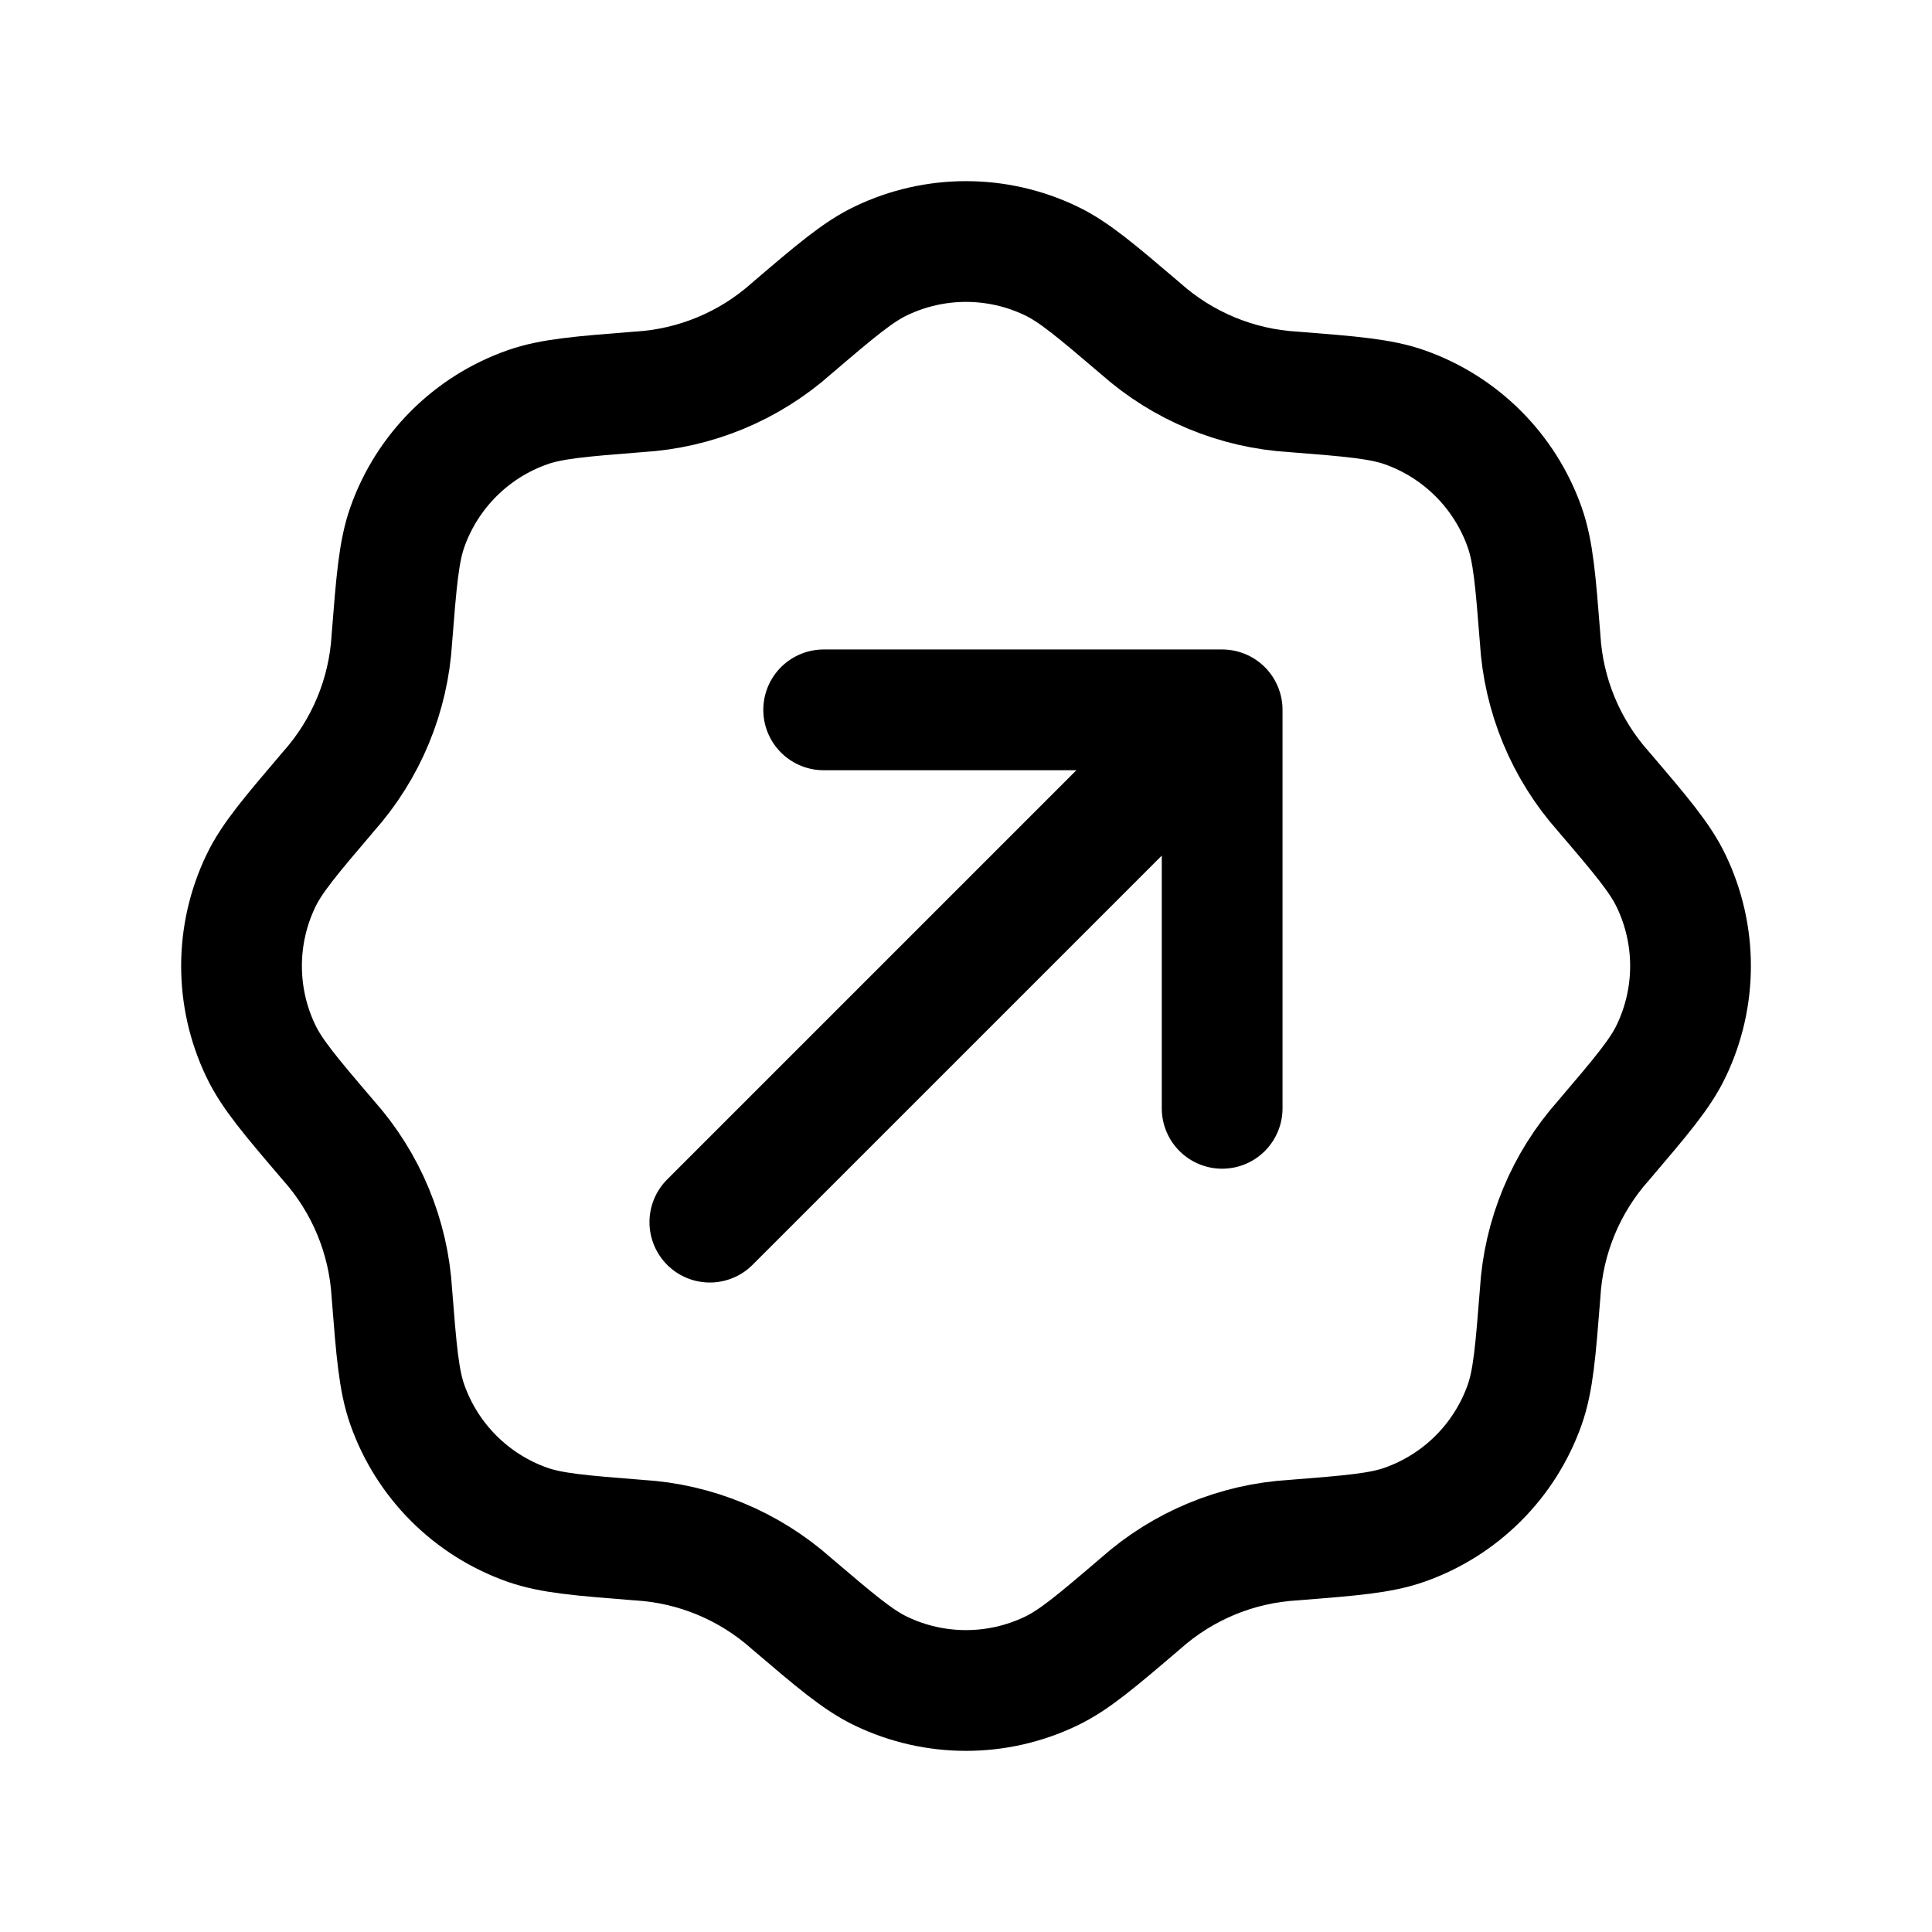
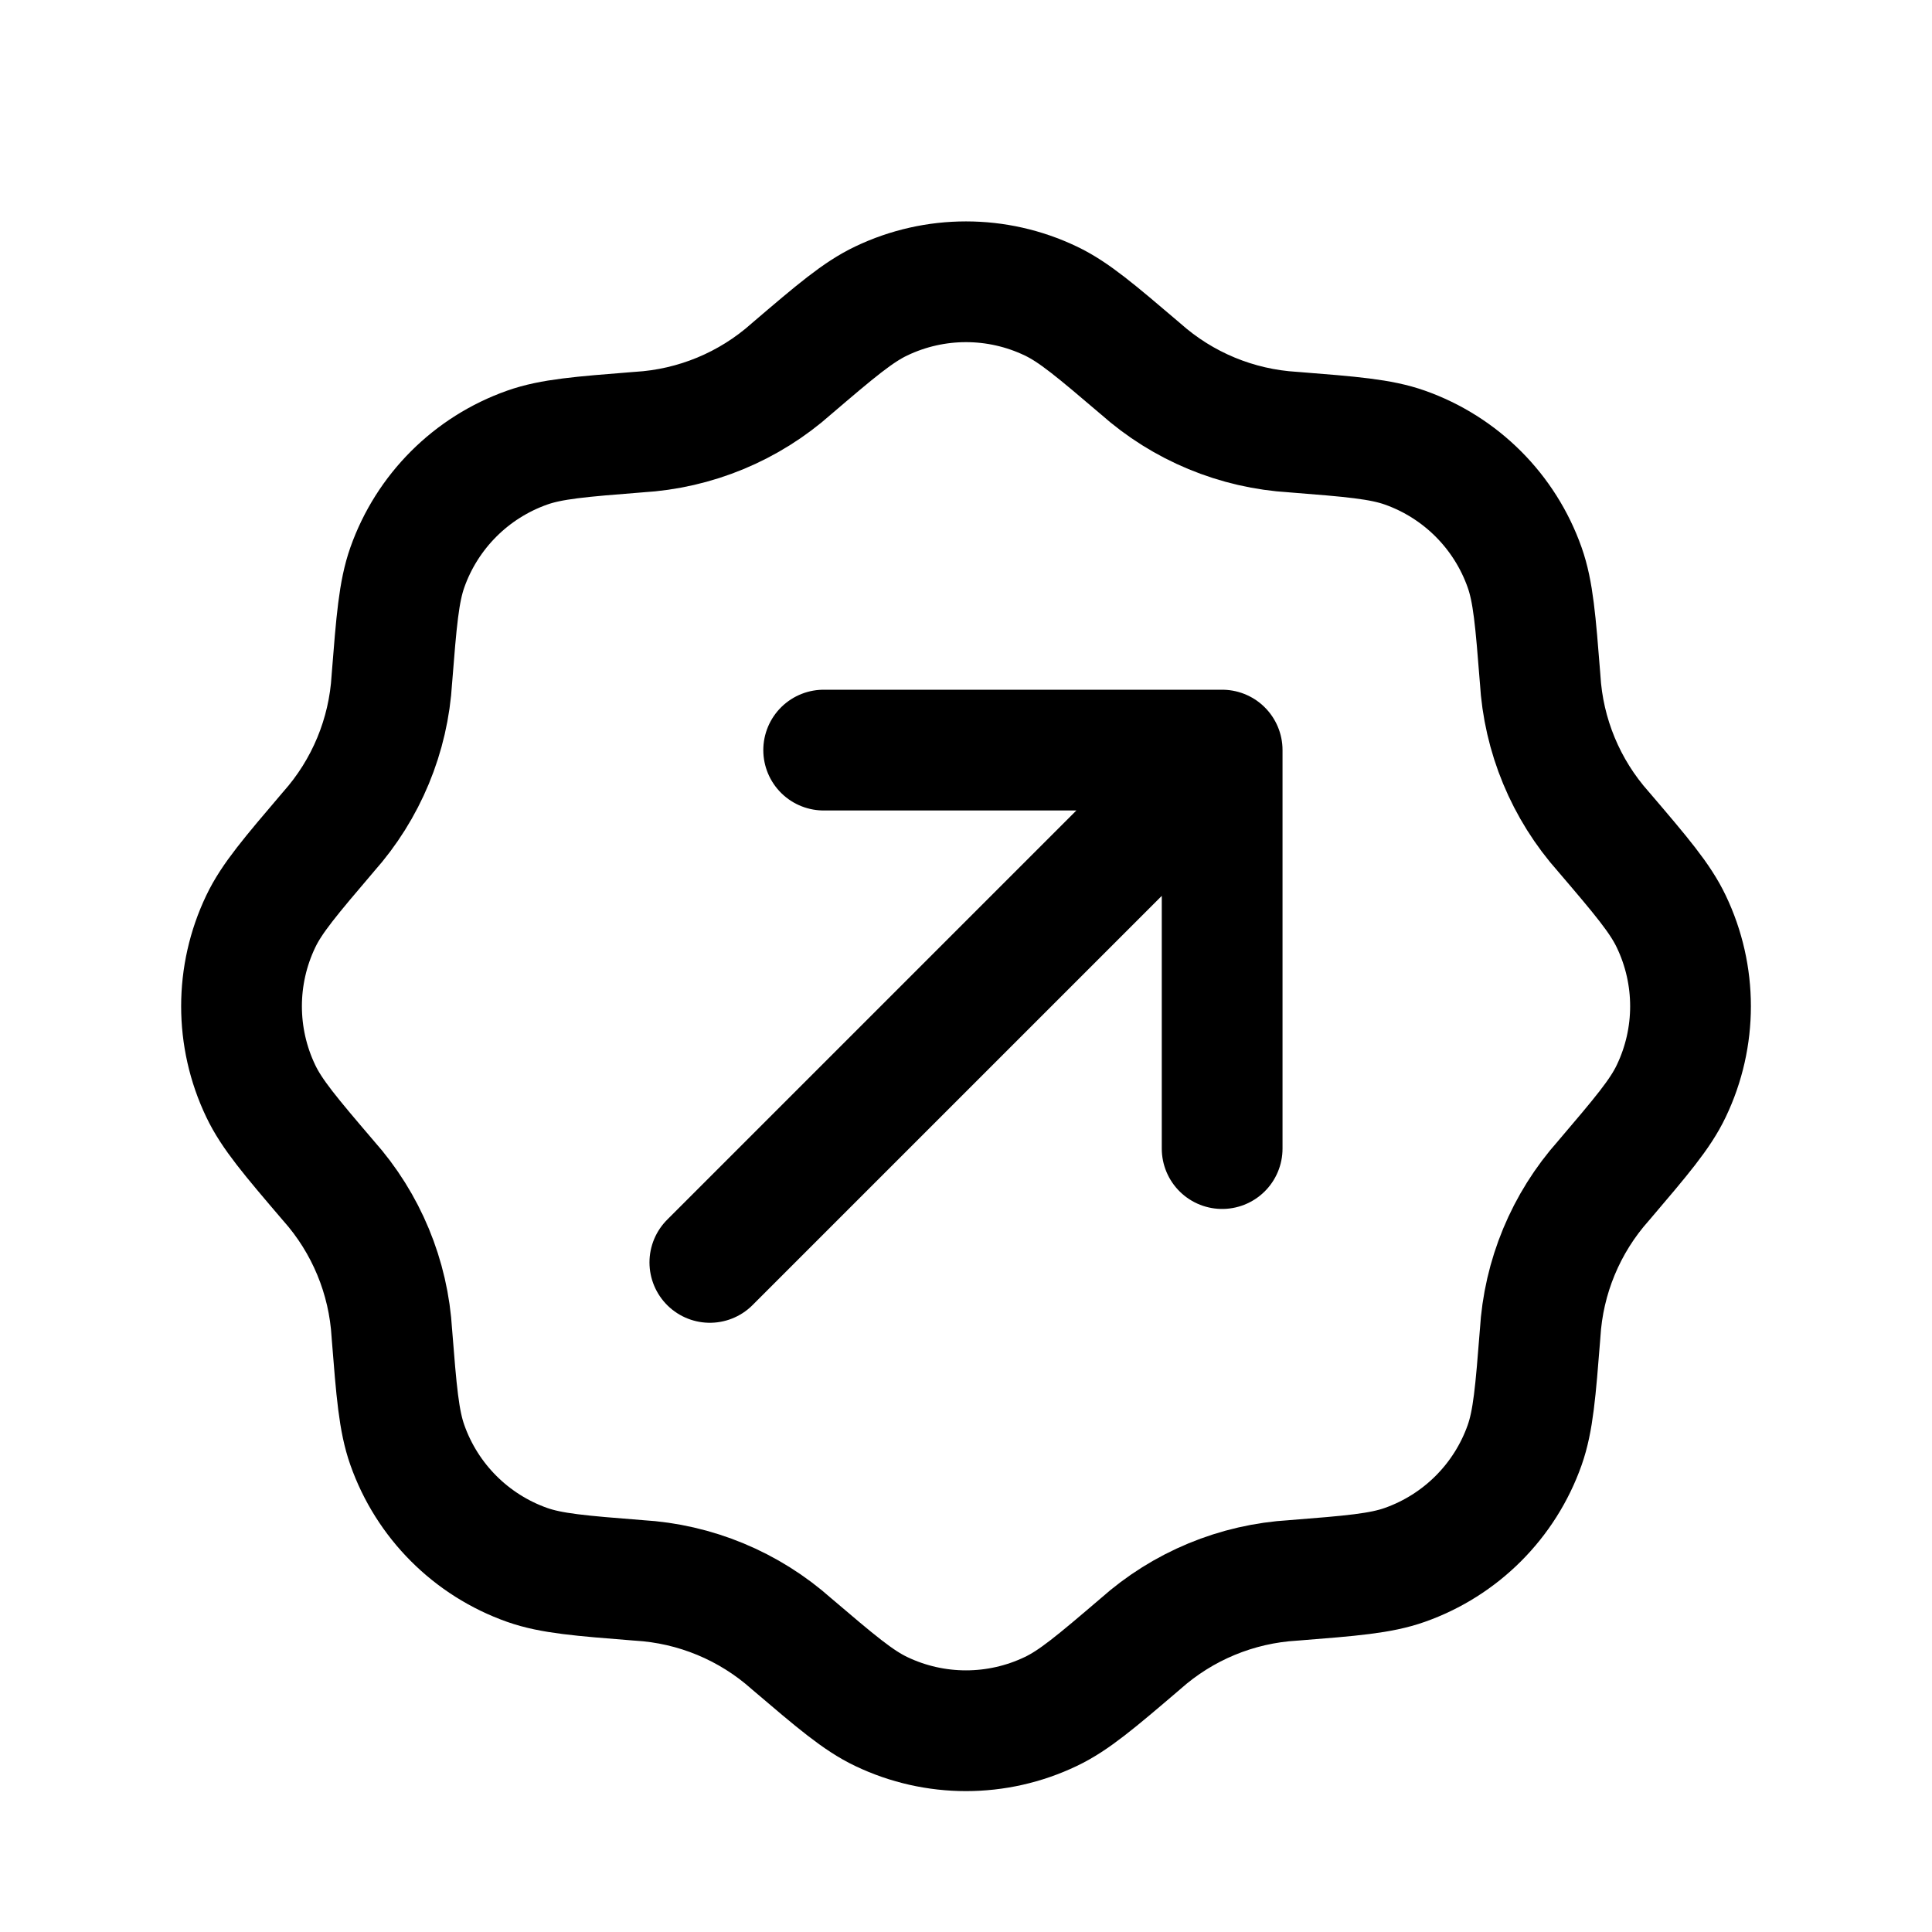
<svg xmlns="http://www.w3.org/2000/svg" width="24" height="24" fill="none" viewBox="0 0 24 24" stroke-width="1.5" stroke-linecap="round" stroke-linejoin="round" stroke="currentColor">
-   <path d="m8.818 15.182 6.364-6.364m-4.95 0h4.95v4.95" />
-   <path d="M9.833 4.08c.55-.47.826-.704 1.114-.841a2.442 2.442 0 0 1 2.106 0c.288.137.563.372 1.114.841a3.132 3.132 0 0 0 1.9.788c.722.057 1.083.086 1.384.192a2.442 2.442 0 0 1 1.489 1.49c.106.3.135.66.192 1.382a3.13 3.13 0 0 0 .788 1.901c.47.55.704.826.841 1.114.319.666.319 1.44 0 2.106-.137.288-.372.563-.841 1.114a3.13 3.13 0 0 0-.788 1.9c-.057.722-.086 1.083-.192 1.384a2.442 2.442 0 0 1-1.49 1.489c-.3.106-.66.135-1.382.192a3.131 3.131 0 0 0-1.901.788c-.55.47-.826.704-1.114.841a2.441 2.441 0 0 1-2.106 0c-.288-.137-.563-.372-1.114-.841a3.13 3.13 0 0 0-1.9-.788c-.722-.057-1.083-.086-1.384-.192a2.442 2.442 0 0 1-1.489-1.49c-.106-.3-.135-.66-.192-1.382a3.132 3.132 0 0 0-.788-1.901c-.47-.55-.704-.826-.841-1.114a2.442 2.442 0 0 1 0-2.106c.137-.288.372-.563.841-1.114a3.131 3.131 0 0 0 .788-1.9c.057-.722.086-1.083.192-1.384A2.442 2.442 0 0 1 6.55 5.06c.3-.106.66-.135 1.382-.192a3.131 3.131 0 0 0 1.901-.788Z" />
+   <path d="m8.818 15.682 6.364-6.364m-4.95 0h4.95v4.95" />
+   <path d="M9.833 4.58c.55-.47.826-.704 1.114-.841a2.442 2.442 0 0 1 2.106 0c.288.137.563.372 1.114.841a3.132 3.132 0 0 0 1.9.788c.722.057 1.083.086 1.384.192a2.442 2.442 0 0 1 1.489 1.49c.106.3.135.66.192 1.382a3.13 3.13 0 0 0 .788 1.901c.47.55.704.826.841 1.114.319.666.319 1.44 0 2.106-.137.288-.372.563-.841 1.114a3.13 3.13 0 0 0-.788 1.9c-.057.722-.086 1.083-.192 1.384a2.442 2.442 0 0 1-1.49 1.489c-.3.106-.66.135-1.382.192a3.131 3.131 0 0 0-1.901.788c-.55.47-.826.704-1.114.841a2.441 2.441 0 0 1-2.106 0c-.288-.137-.563-.372-1.114-.841a3.13 3.13 0 0 0-1.9-.788c-.722-.057-1.083-.086-1.384-.192a2.442 2.442 0 0 1-1.489-1.49c-.106-.3-.135-.66-.192-1.382a3.132 3.132 0 0 0-.788-1.901c-.47-.55-.704-.826-.841-1.114a2.442 2.442 0 0 1 0-2.106c.137-.288.372-.563.841-1.114a3.131 3.131 0 0 0 .788-1.9c.057-.722.086-1.083.192-1.384A2.442 2.442 0 0 1 6.55 5.56c.3-.106.66-.135 1.382-.192a3.131 3.131 0 0 0 1.901-.788Z" />
</svg>
